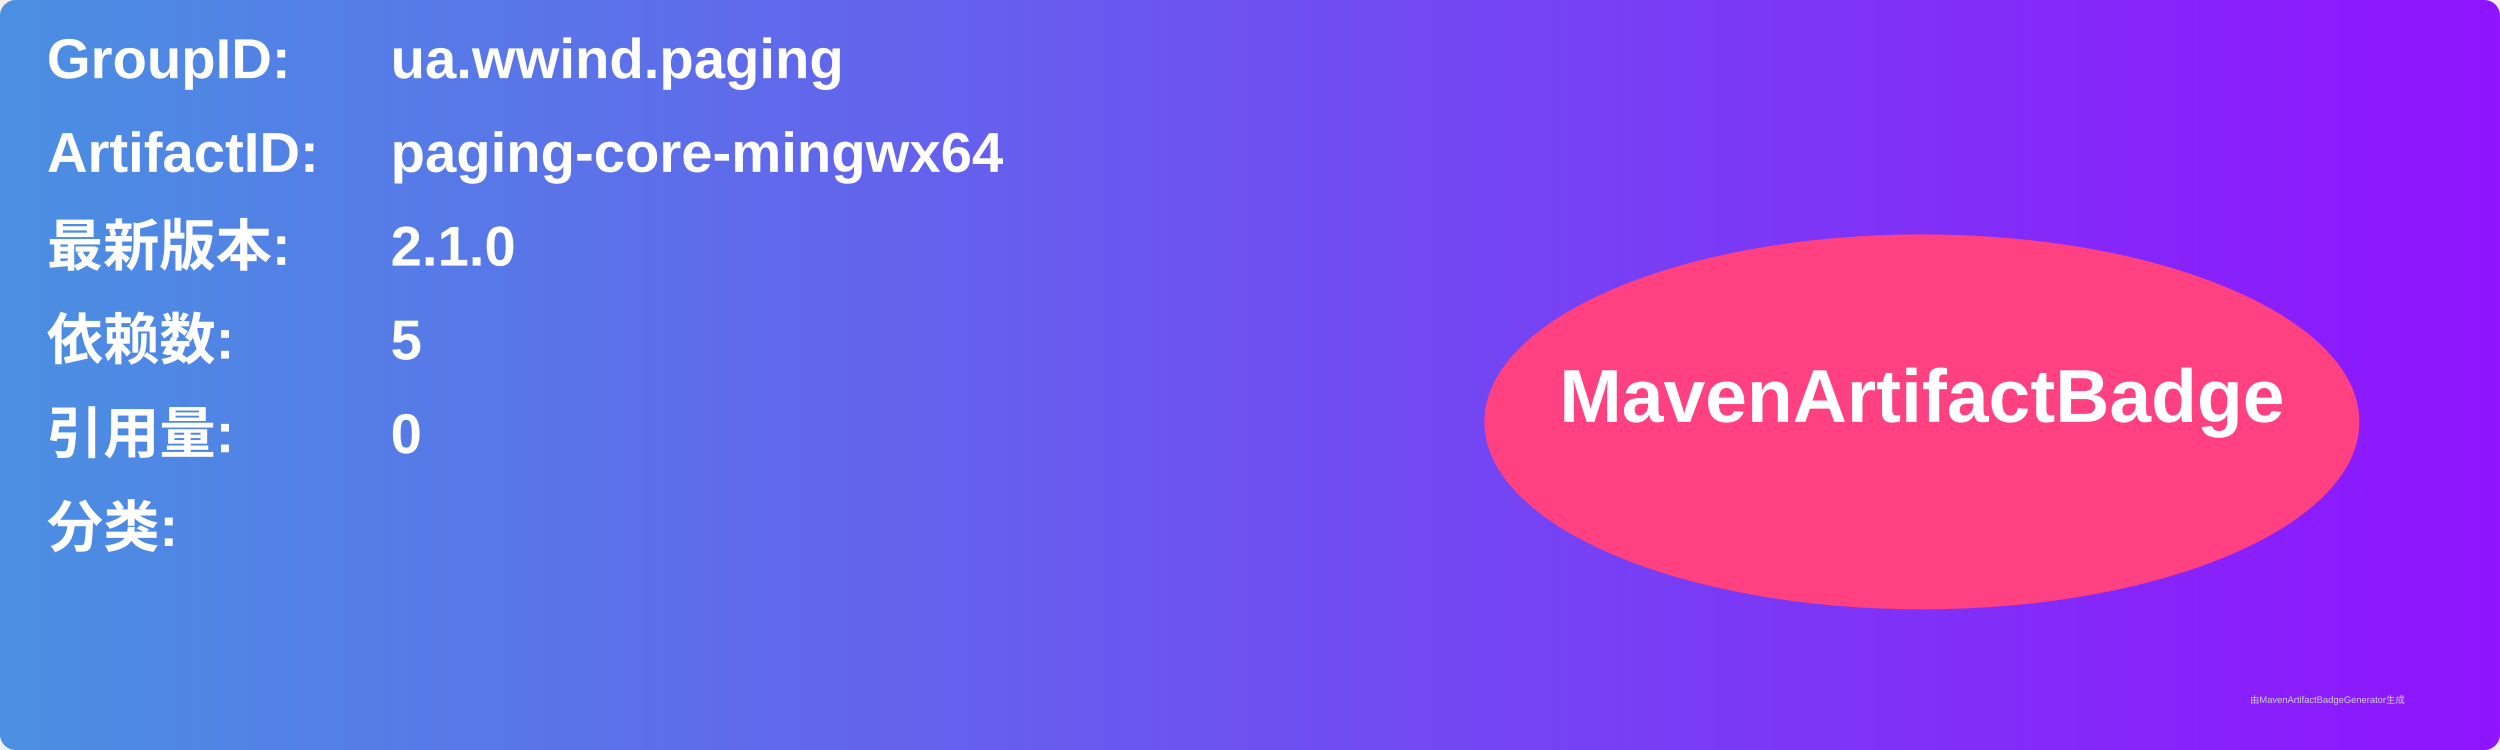
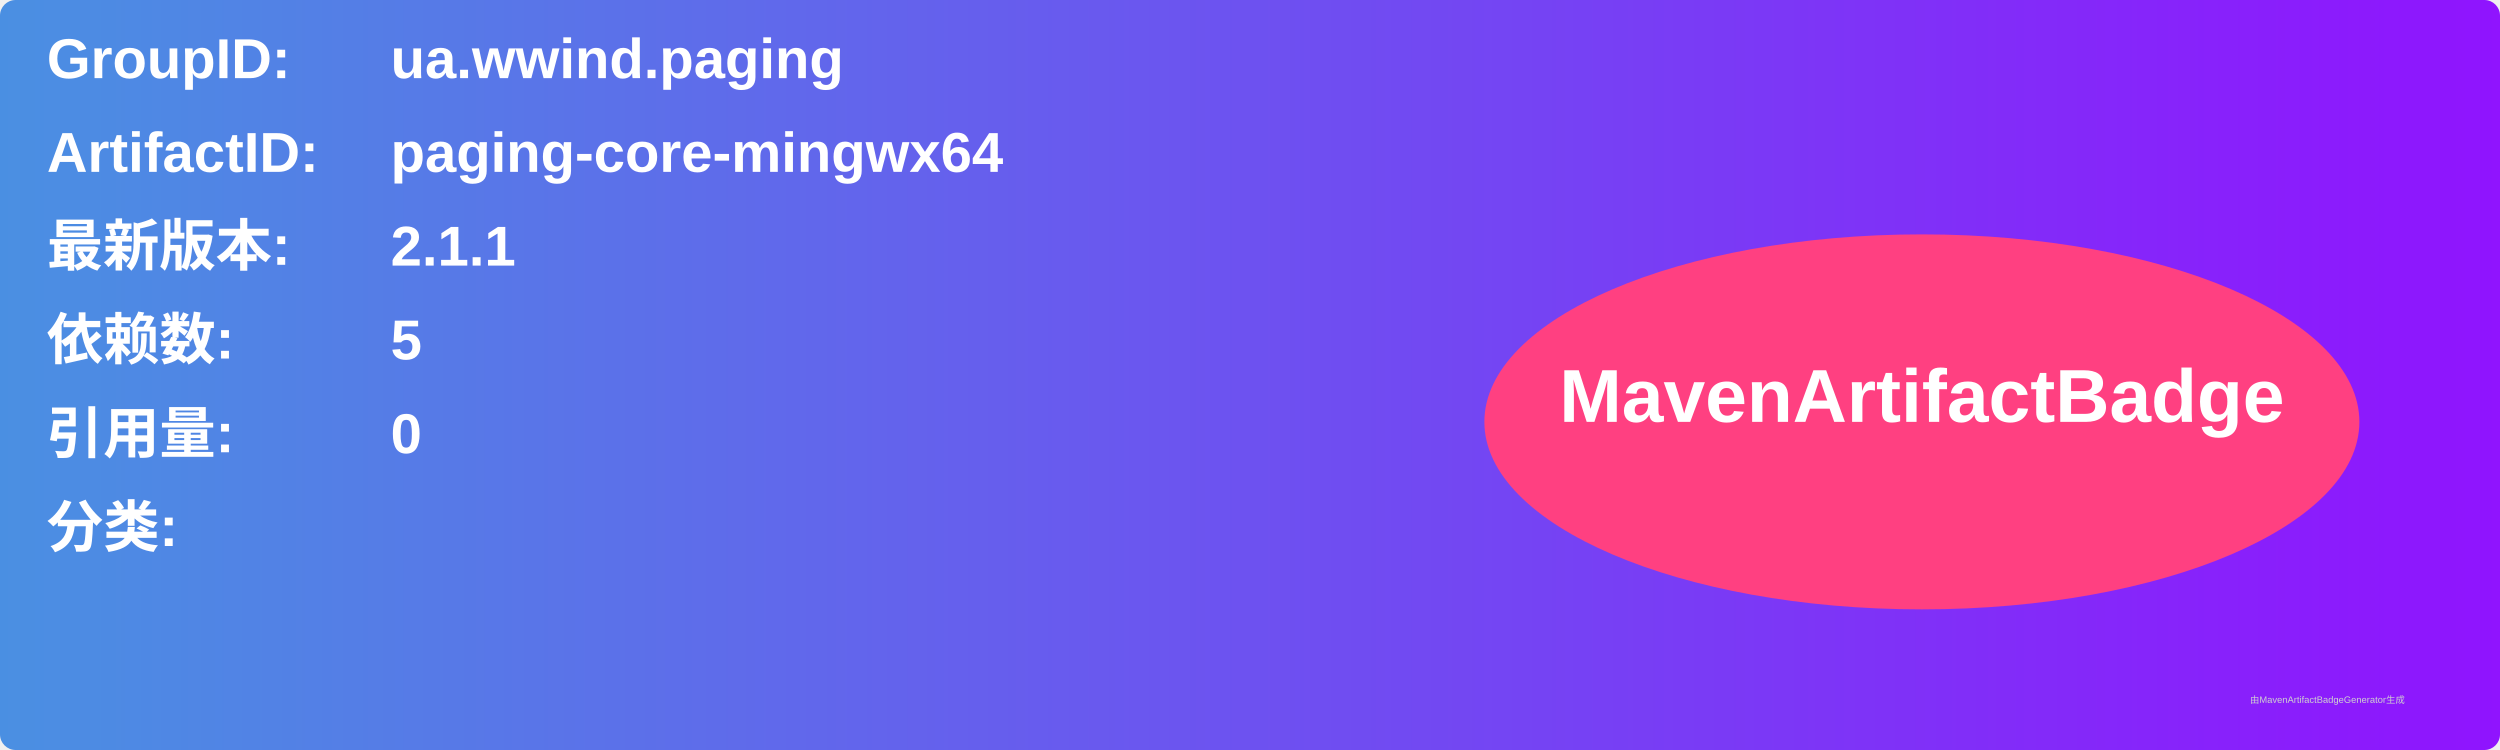
<svg xmlns="http://www.w3.org/2000/svg" width="800" height="240" viewBox="0 0 800 240">
  <linearGradient id="grad" x1="0%" y1="0%" x2="100%" y2="0%">
    <stop offset="0%" stop-color="#4a90e2" />
    <stop offset="100%" stop-color="#9013fe" />
  </linearGradient>
  <rect width="100%" height="100%" rx="5" ry="5" fill="url(#grad)" />
  <g transform="translate(15, 15)">
    <text x="0" y="10" font-family="Arial" font-size="18" fill="white" font-weight="bold" width="260">GroupID:</text>
    <text x="110" y="10" font-family="Arial" font-size="18" fill="white" font-weight="bold" width="460">ua.wwind.paging</text>
    <text x="0" y="40" font-family="Arial" font-size="18" fill="white" font-weight="bold" width="260">ArtifactID:</text>
    <text x="110" y="40" font-family="Arial" font-size="18" fill="white" font-weight="bold" width="460">paging-core-mingwx64</text>
    <text x="0" y="70" font-family="Arial" font-size="18" fill="white" font-weight="bold">最新版本:</text>
    <text x="110" y="70" font-family="Arial" font-size="18" fill="white" font-weight="bold">
-       <tspan font-weight="bold">2.1.0</tspan>
+       <tspan font-weight="bold">2.1.1</tspan>
    </text>
    <text x="0" y="100" font-family="Arial" font-size="18" fill="white" font-weight="bold">依赖数: </text>
    <text x="110" y="100" font-family="Arial" font-size="18" fill="white">
      <tspan font-weight="bold">5</tspan>
    </text>
    <text x="0" y="130" font-family="Arial" font-size="18" fill="white" font-weight="bold">引用量: </text>
    <text x="110" y="130" font-family="Arial" font-size="18" fill="white">
      <tspan font-weight="bold">0</tspan>
    </text>
    <text x="0" y="160" font-family="Arial" font-size="18" fill="white" font-weight="bold">分类:</text>
    <text x="10" y="190" font-family="Arial" font-size="10" fill="white">
      <tspan font-weight="bold" />
    </text>
    <ellipse cx="600" cy="120" rx="140" ry="60" fill="#ff4081" />
    <text x="600" y="120" text-anchor="middle" font-family="Arial" font-size="24" fill="white" font-weight="bold">MavenArtifactBadge</text>
  </g>
  <text x="720" y="225" font-family="Arial" font-size="3" fill="#d0d0d0">由MavenArtifactBadgeGenerator生成</text>
</svg>
